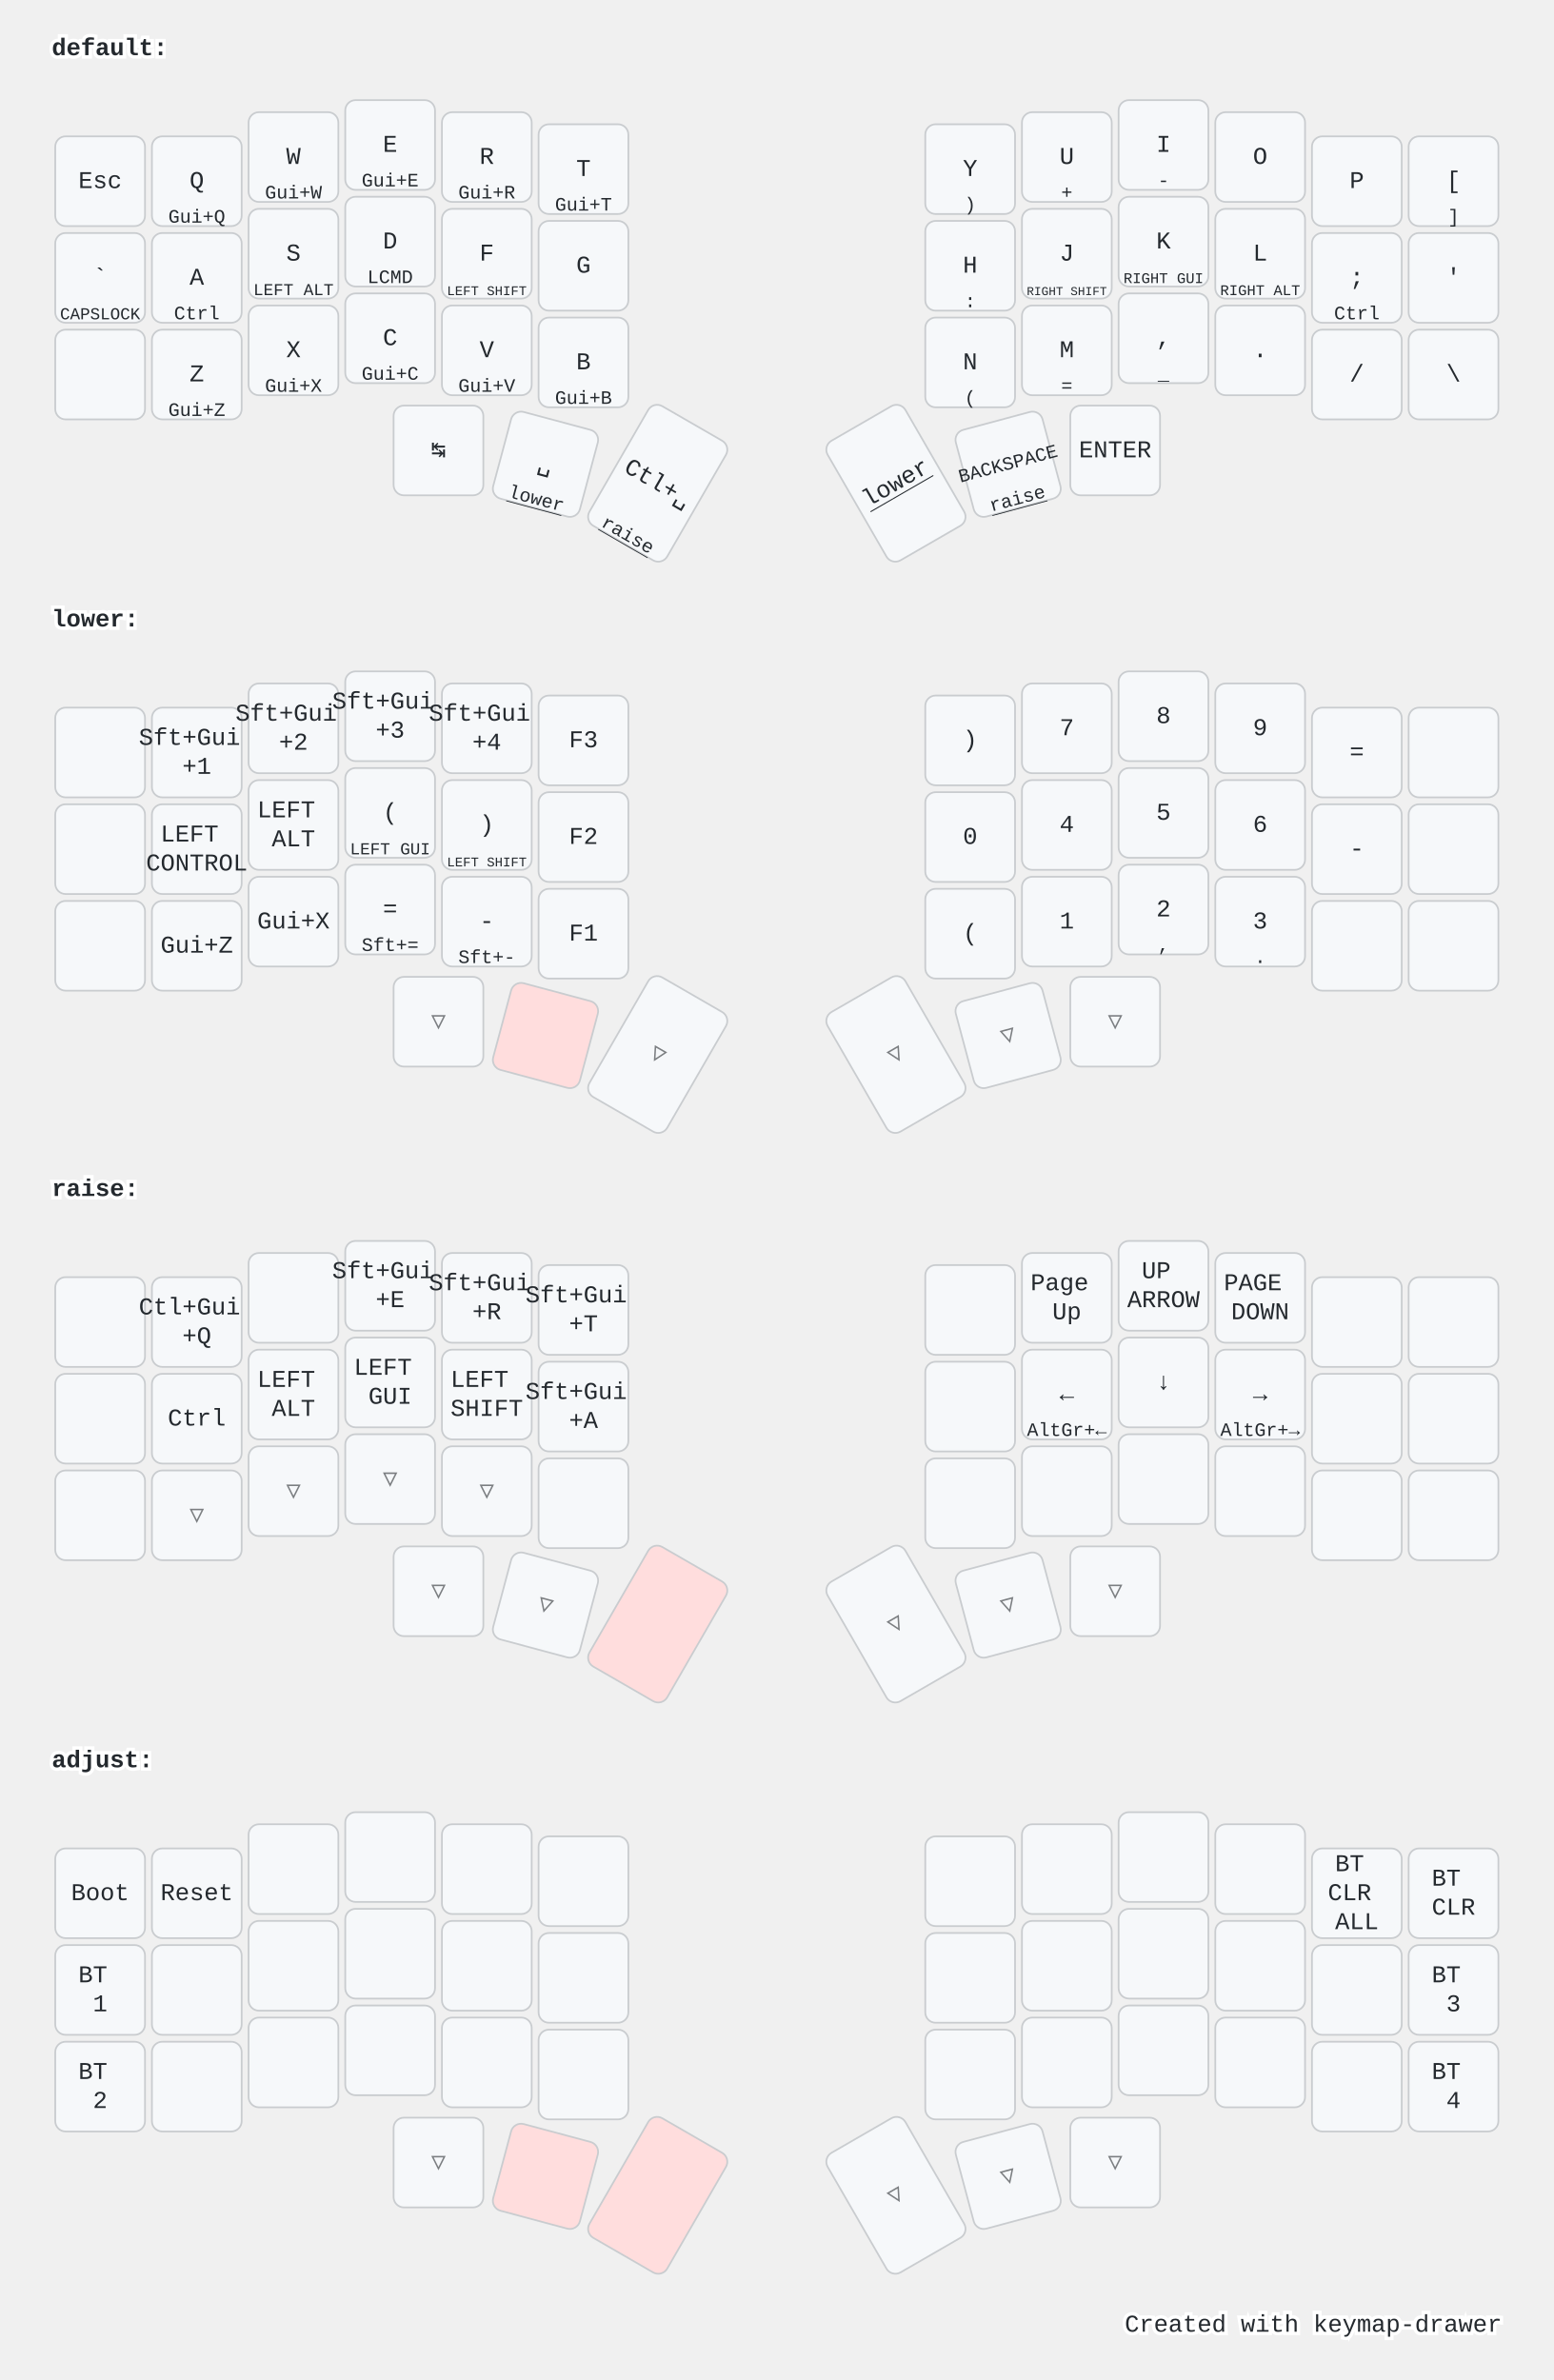
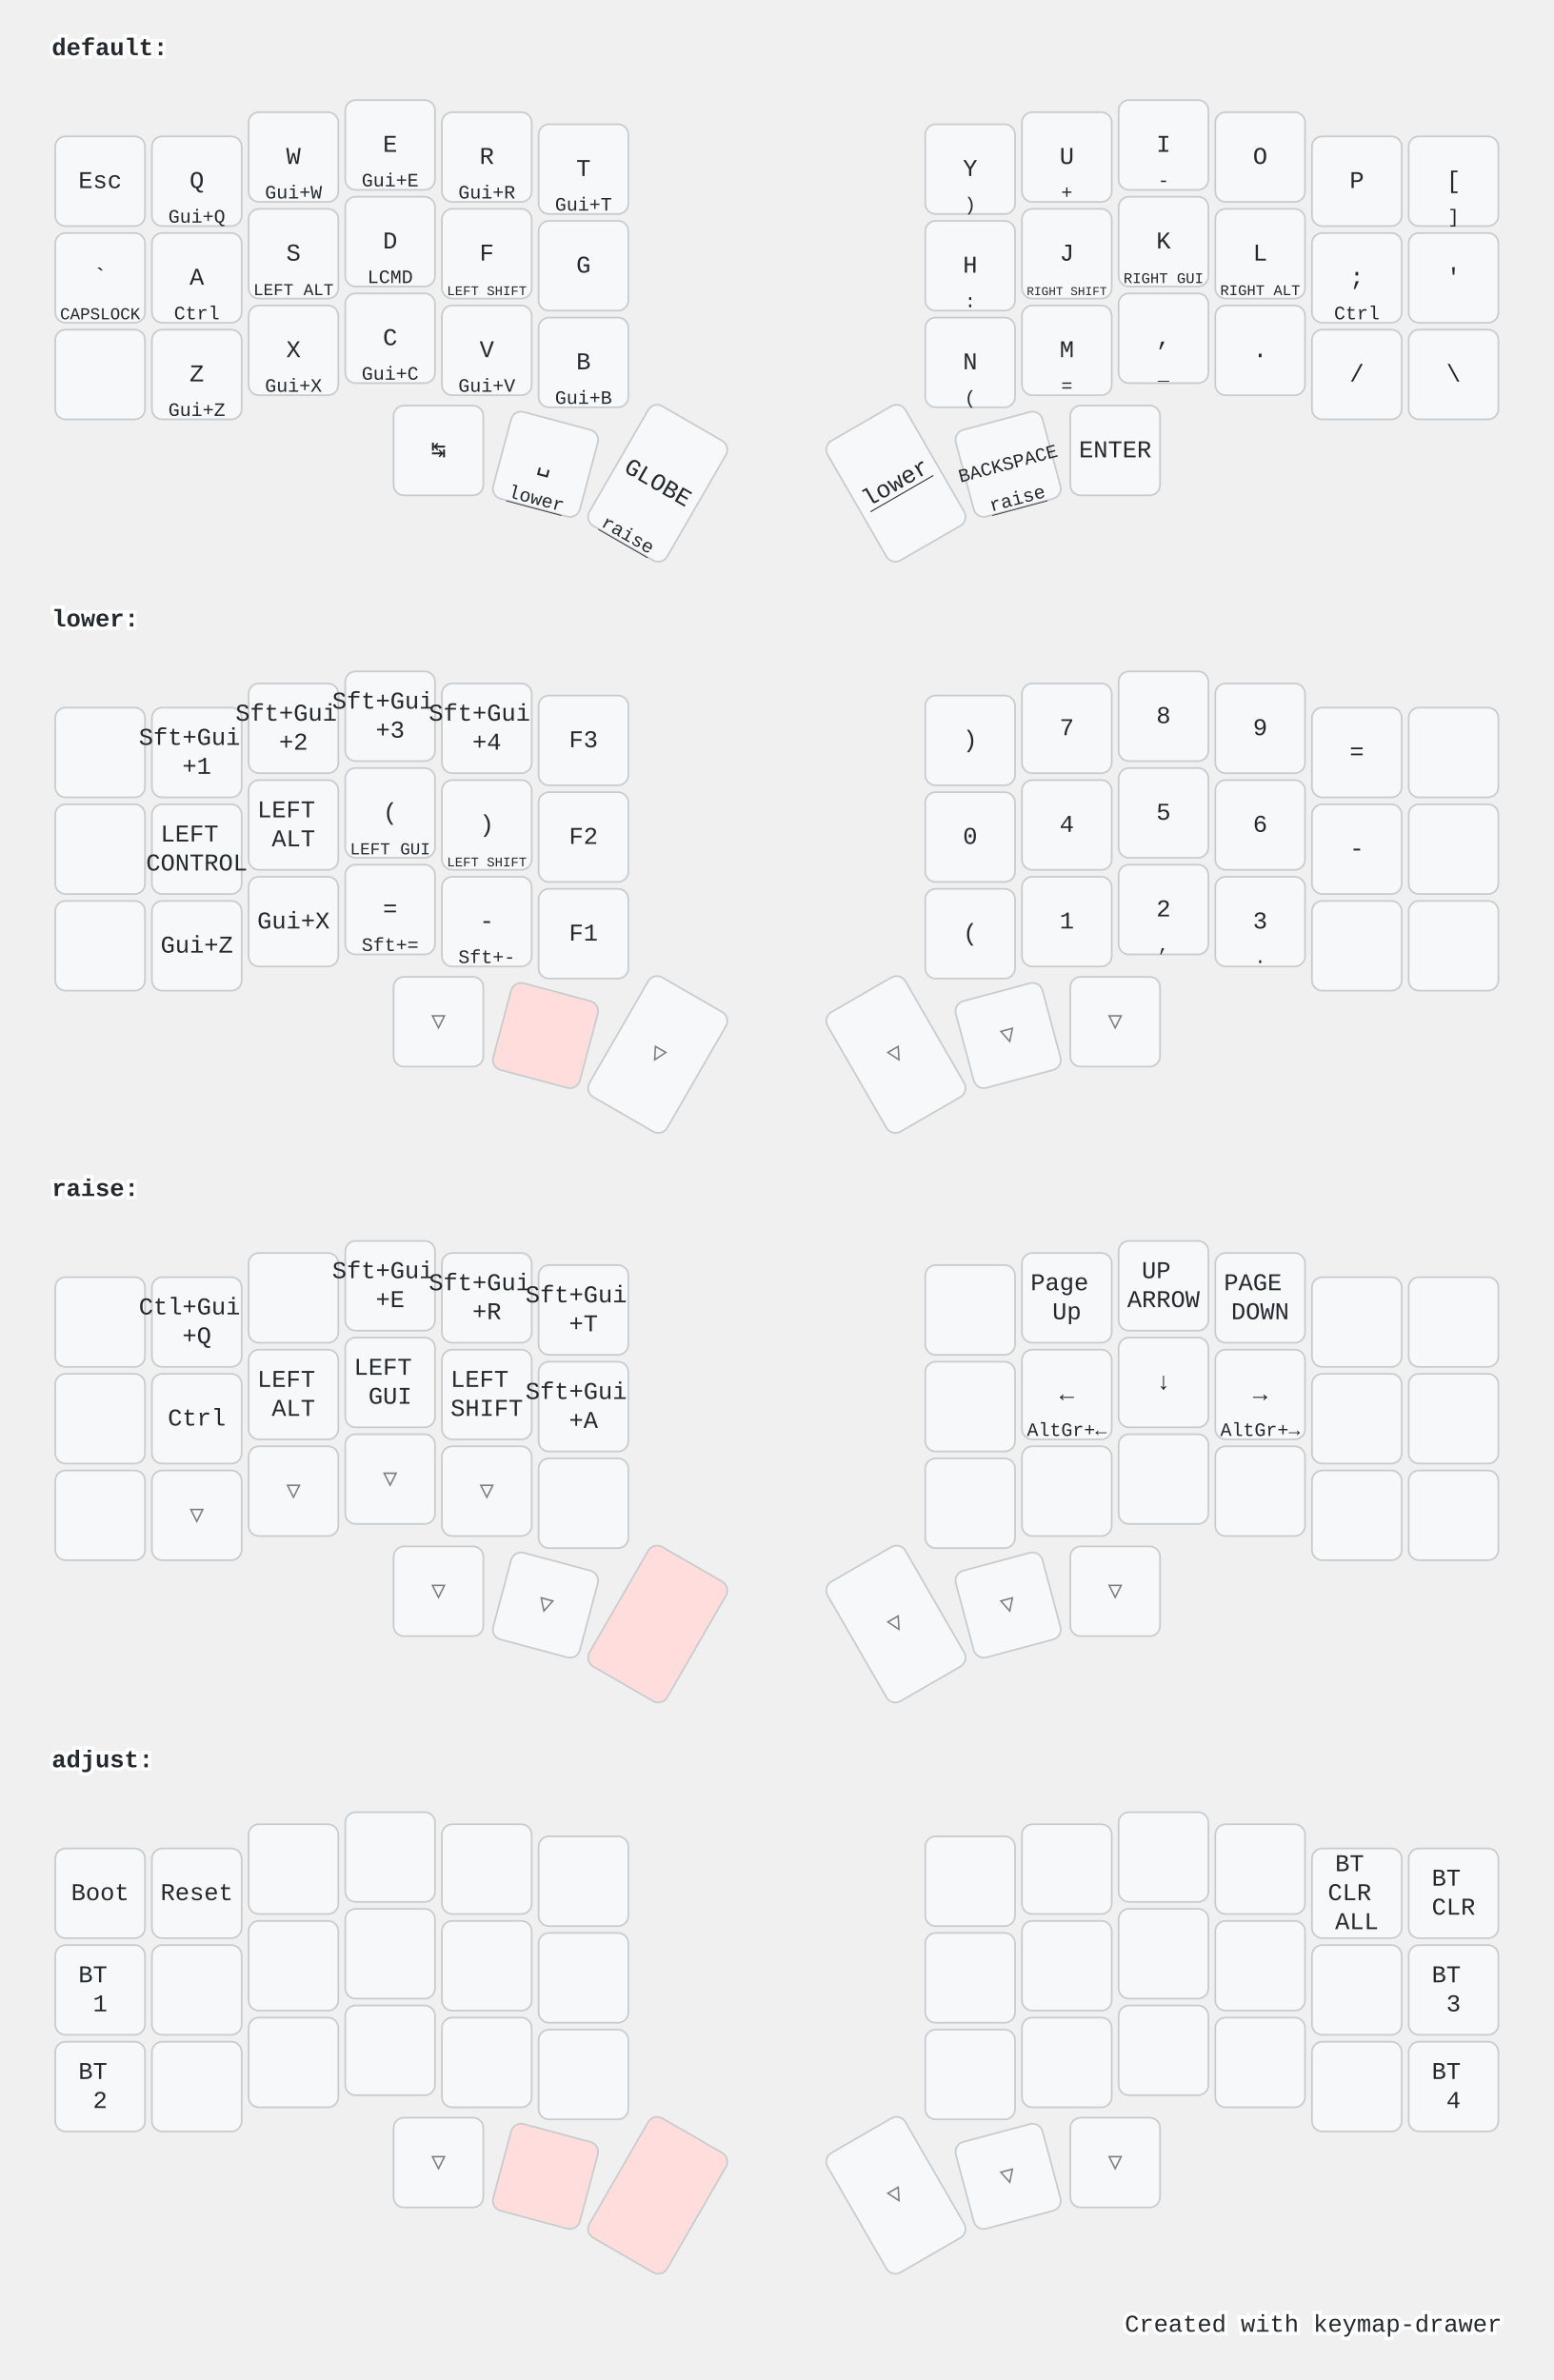
<svg xmlns="http://www.w3.org/2000/svg" width="900" height="1379" viewBox="0 0 900 1379" class="keymap">
  <style>/* inherit to force styles through use tags */
svg path {
    fill: inherit;
}

/* font and background color specifications */
svg.keymap {
    font-family: SFMono-Regular,Consolas,Liberation Mono,Menlo,monospace;
    font-size: 14px;
    font-kerning: normal;
    text-rendering: optimizeLegibility;
    fill: #24292e;
}

/* default key styling */
rect.key {
    fill: #f6f8fa;
}

rect.key, rect.combo {
    stroke: #c9cccf;
    stroke-width: 1;
}

/* default key side styling, only used is draw_key_sides is set */
rect.side {
    filter: brightness(90%);
}

/* color accent for combo boxes */
rect.combo, rect.combo-separate {
    fill: #cdf;
}

/* color accent for held keys */
rect.held, rect.combo.held {
    fill: #fdd;
}

/* color accent for ghost (optional) keys */
rect.ghost, rect.combo.ghost {
    stroke-dasharray: 4, 4;
    stroke-width: 2;
}

text {
    text-anchor: middle;
    dominant-baseline: middle;
}

/* styling for layer labels */
text.label {
    font-weight: bold;
    text-anchor: start;
    stroke: white;
    stroke-width: 4;
    paint-order: stroke;
}

/* styling for optional footer */
text.footer {
    text-anchor: end;
    dominant-baseline: auto;
    stroke: white;
    stroke-width: 4;
    paint-order: stroke;
}

/* styling for combo tap, and key non-tap label text */
- text.combo, text.hold, text.shifted, text.left, text.right {
+ text.combo, text.hold, text.shifted, text.left, text.right, text.tl, text.tr, text.bl, text.br {
    font-size: 11px;
}

- text.hold {
+ text.hold, text.bl, text.br {
    text-anchor: middle;
    dominant-baseline: auto;
}

- text.shifted {
+ text.shifted, text.tl, text.tr {
    text-anchor: middle;
    dominant-baseline: hanging;
}

- text.left {
+ text.left, text.tl, text.bl {
    text-anchor: start;
}

- text.right {
+ text.right, text.tr, text.br {
    text-anchor: end;
}

text.layer-activator {
    text-decoration: underline;
}

/* styling for hold/shifted label text in combo box */
text.combo.hold, text.combo.shifted, text.combo.left, text.combo.right {
    font-size: 8px;
}

/* lighter symbol for transparent keys */
text.trans {
    fill: #7b7e81;
}

/* styling for combo dendrons */
path.combo {
    stroke-width: 1;
    stroke: gray;
    fill: none;
}

/* Start Tabler Icons Cleanup */
/* cannot use height/width with glyphs */
.icon-tabler &gt; path {
    fill: inherit;
    stroke: inherit;
    stroke-width: 2;
}
/* hide tabler's default box */
.icon-tabler &gt; path[stroke="none"][fill="none"] {
    visibility: hidden;
}
/* End Tabler Icons Cleanup */

@media (prefers-color-scheme: dark) {
svg.keymap { fill: #d1d6db; }
rect.key { fill: #3f4750; }
rect.key, rect.combo { stroke: #60666c; }
rect.combo, rect.combo-separate { fill: #1f3d7a; }
rect.held, rect.combo.held { fill: #854747; }
text.label, text.footer { stroke: black; }
text.trans { fill: #7e8184; }
path.combo { stroke: #7f7f7f; }

}</style>
  <g transform="translate(30, 0)" class="layer-default">
    <text x="0" y="28" class="label" id="default">default:</text>
    <g transform="translate(0, 56)">
      <g transform="translate(28, 49)" class="key keypos-0">
        <rect rx="6" ry="6" x="-26" y="-26" width="52" height="52" class="key" />
        <text x="0" y="0" class="key tap">Esc</text>
      </g>
      <g transform="translate(84, 49)" class="key keypos-1">
        <rect rx="6" ry="6" x="-26" y="-26" width="52" height="52" class="key" />
        <text x="0" y="0" class="key tap">Q</text>
        <text x="0" y="24" class="key hold">Gui+Q</text>
      </g>
      <g transform="translate(140, 35)" class="key keypos-2">
        <rect rx="6" ry="6" x="-26" y="-26" width="52" height="52" class="key" />
        <text x="0" y="0" class="key tap">W</text>
        <text x="0" y="24" class="key hold">Gui+W</text>
      </g>
      <g transform="translate(196, 28)" class="key keypos-3">
        <rect rx="6" ry="6" x="-26" y="-26" width="52" height="52" class="key" />
        <text x="0" y="0" class="key tap">E</text>
        <text x="0" y="24" class="key hold">Gui+E</text>
      </g>
      <g transform="translate(252, 35)" class="key keypos-4">
        <rect rx="6" ry="6" x="-26" y="-26" width="52" height="52" class="key" />
        <text x="0" y="0" class="key tap">R</text>
        <text x="0" y="24" class="key hold">Gui+R</text>
      </g>
      <g transform="translate(308, 42)" class="key keypos-5">
        <rect rx="6" ry="6" x="-26" y="-26" width="52" height="52" class="key" />
        <text x="0" y="0" class="key tap">T</text>
        <text x="0" y="24" class="key hold">Gui+T</text>
      </g>
      <g transform="translate(532, 42)" class="key keypos-6">
        <rect rx="6" ry="6" x="-26" y="-26" width="52" height="52" class="key" />
        <text x="0" y="0" class="key tap">Y</text>
        <text x="0" y="24" class="key hold">)</text>
      </g>
      <g transform="translate(588, 35)" class="key keypos-7">
        <rect rx="6" ry="6" x="-26" y="-26" width="52" height="52" class="key" />
        <text x="0" y="0" class="key tap">U</text>
        <text x="0" y="24" class="key hold">+</text>
      </g>
      <g transform="translate(644, 28)" class="key keypos-8">
        <rect rx="6" ry="6" x="-26" y="-26" width="52" height="52" class="key" />
        <text x="0" y="0" class="key tap">I</text>
        <text x="0" y="24" class="key hold">-</text>
      </g>
      <g transform="translate(700, 35)" class="key keypos-9">
        <rect rx="6" ry="6" x="-26" y="-26" width="52" height="52" class="key" />
        <text x="0" y="0" class="key tap">O</text>
      </g>
      <g transform="translate(756, 49)" class="key keypos-10">
        <rect rx="6" ry="6" x="-26" y="-26" width="52" height="52" class="key" />
        <text x="0" y="0" class="key tap">P</text>
      </g>
      <g transform="translate(812, 49)" class="key keypos-11">
        <rect rx="6" ry="6" x="-26" y="-26" width="52" height="52" class="key" />
        <text x="0" y="0" class="key tap">[</text>
        <text x="0" y="24" class="key hold">]</text>
      </g>
      <g transform="translate(28, 105)" class="key keypos-12">
        <rect rx="6" ry="6" x="-26" y="-26" width="52" height="52" class="key" />
        <text x="0" y="0" class="key tap">`</text>
        <text x="0" y="24" class="key hold">
          <tspan style="font-size: 88%">CAPSLOCK</tspan>
        </text>
      </g>
      <g transform="translate(84, 105)" class="key keypos-13">
        <rect rx="6" ry="6" x="-26" y="-26" width="52" height="52" class="key" />
        <text x="0" y="0" class="key tap">A</text>
        <text x="0" y="24" class="key hold">Ctrl</text>
      </g>
      <g transform="translate(140, 91)" class="key keypos-14">
        <rect rx="6" ry="6" x="-26" y="-26" width="52" height="52" class="key" />
        <text x="0" y="0" class="key tap">S</text>
        <text x="0" y="24" class="key hold">
          <tspan style="font-size: 88%">LEFT ALT</tspan>
        </text>
      </g>
      <g transform="translate(196, 84)" class="key keypos-15">
        <rect rx="6" ry="6" x="-26" y="-26" width="52" height="52" class="key" />
        <text x="0" y="0" class="key tap">D</text>
        <text x="0" y="24" class="key hold">LCMD</text>
      </g>
      <g transform="translate(252, 91)" class="key keypos-16">
        <rect rx="6" ry="6" x="-26" y="-26" width="52" height="52" class="key" />
        <text x="0" y="0" class="key tap">F</text>
        <text x="0" y="24" class="key hold">
          <tspan style="font-size: 70%">LEFT SHIFT</tspan>
        </text>
      </g>
      <g transform="translate(308, 98)" class="key keypos-17">
        <rect rx="6" ry="6" x="-26" y="-26" width="52" height="52" class="key" />
        <text x="0" y="0" class="key tap">G</text>
      </g>
      <g transform="translate(532, 98)" class="key keypos-18">
        <rect rx="6" ry="6" x="-26" y="-26" width="52" height="52" class="key" />
        <text x="0" y="0" class="key tap">H</text>
        <text x="0" y="24" class="key hold">:</text>
      </g>
      <g transform="translate(588, 91)" class="key keypos-19">
        <rect rx="6" ry="6" x="-26" y="-26" width="52" height="52" class="key" />
        <text x="0" y="0" class="key tap">J</text>
        <text x="0" y="24" class="key hold">
          <tspan style="font-size: 64%">RIGHT SHIFT</tspan>
        </text>
      </g>
      <g transform="translate(644, 84)" class="key keypos-20">
        <rect rx="6" ry="6" x="-26" y="-26" width="52" height="52" class="key" />
        <text x="0" y="0" class="key tap">K</text>
        <text x="0" y="24" class="key hold">
          <tspan style="font-size: 78%">RIGHT GUI</tspan>
        </text>
      </g>
      <g transform="translate(700, 91)" class="key keypos-21">
        <rect rx="6" ry="6" x="-26" y="-26" width="52" height="52" class="key" />
        <text x="0" y="0" class="key tap">L</text>
        <text x="0" y="24" class="key hold">
          <tspan style="font-size: 78%">RIGHT ALT</tspan>
        </text>
      </g>
      <g transform="translate(756, 105)" class="key keypos-22">
        <rect rx="6" ry="6" x="-26" y="-26" width="52" height="52" class="key" />
        <text x="0" y="0" class="key tap">;</text>
        <text x="0" y="24" class="key hold">Ctrl</text>
      </g>
      <g transform="translate(812, 105)" class="key keypos-23">
        <rect rx="6" ry="6" x="-26" y="-26" width="52" height="52" class="key" />
        <text x="0" y="0" class="key tap">'</text>
      </g>
      <g transform="translate(28, 161)" class="key keypos-24">
        <rect rx="6" ry="6" x="-26" y="-26" width="52" height="52" class="key" />
      </g>
      <g transform="translate(84, 161)" class="key keypos-25">
        <rect rx="6" ry="6" x="-26" y="-26" width="52" height="52" class="key" />
        <text x="0" y="0" class="key tap">Z</text>
        <text x="0" y="24" class="key hold">Gui+Z</text>
      </g>
      <g transform="translate(140, 147)" class="key keypos-26">
        <rect rx="6" ry="6" x="-26" y="-26" width="52" height="52" class="key" />
        <text x="0" y="0" class="key tap">X</text>
        <text x="0" y="24" class="key hold">Gui+X</text>
      </g>
      <g transform="translate(196, 140)" class="key keypos-27">
        <rect rx="6" ry="6" x="-26" y="-26" width="52" height="52" class="key" />
        <text x="0" y="0" class="key tap">C</text>
        <text x="0" y="24" class="key hold">Gui+C</text>
      </g>
      <g transform="translate(252, 147)" class="key keypos-28">
        <rect rx="6" ry="6" x="-26" y="-26" width="52" height="52" class="key" />
        <text x="0" y="0" class="key tap">V</text>
        <text x="0" y="24" class="key hold">Gui+V</text>
      </g>
      <g transform="translate(308, 154)" class="key keypos-29">
        <rect rx="6" ry="6" x="-26" y="-26" width="52" height="52" class="key" />
        <text x="0" y="0" class="key tap">B</text>
        <text x="0" y="24" class="key hold">Gui+B</text>
      </g>
      <g transform="translate(532, 154)" class="key keypos-30">
        <rect rx="6" ry="6" x="-26" y="-26" width="52" height="52" class="key" />
        <text x="0" y="0" class="key tap">N</text>
        <text x="0" y="24" class="key hold">(</text>
      </g>
      <g transform="translate(588, 147)" class="key keypos-31">
        <rect rx="6" ry="6" x="-26" y="-26" width="52" height="52" class="key" />
        <text x="0" y="0" class="key tap">M</text>
        <text x="0" y="24" class="key hold">=</text>
      </g>
      <g transform="translate(644, 140)" class="key keypos-32">
        <rect rx="6" ry="6" x="-26" y="-26" width="52" height="52" class="key" />
        <text x="0" y="0" class="key tap">,</text>
        <text x="0" y="24" class="key hold">_</text>
      </g>
      <g transform="translate(700, 147)" class="key keypos-33">
        <rect rx="6" ry="6" x="-26" y="-26" width="52" height="52" class="key" />
        <text x="0" y="0" class="key tap">.</text>
      </g>
      <g transform="translate(756, 161)" class="key keypos-34">
        <rect rx="6" ry="6" x="-26" y="-26" width="52" height="52" class="key" />
        <text x="0" y="0" class="key tap">/</text>
      </g>
      <g transform="translate(812, 161)" class="key keypos-35">
        <rect rx="6" ry="6" x="-26" y="-26" width="52" height="52" class="key" />
        <text x="0" y="0" class="key tap">\</text>
      </g>
      <g transform="translate(224, 205)" class="key keypos-36">
        <rect rx="6" ry="6" x="-26" y="-26" width="52" height="52" class="key" />
        <text x="0" y="0" class="key tap">↹</text>
      </g>
      <g transform="translate(286, 213) rotate(15.0)" class="key keypos-37">
        <rect rx="6" ry="6" x="-26" y="-26" width="52" height="52" class="key" />
        <text x="0" y="0" class="key tap">␣</text>
        <a href="#lower">
          <text x="0" y="24" class="key hold layer-activator">lower</text>
        </a>
      </g>
      <g transform="translate(351, 224) rotate(30.0)" class="key keypos-38">
        <rect rx="6" ry="6" x="-26" y="-40" width="52" height="80" class="key" />
-         <text x="0" y="0" class="key tap">Ctl+␣</text>
+         <text x="0" y="0" class="key tap">GLOBE</text>
        <a href="#raise">
          <text x="0" y="38" class="key hold layer-activator">raise</text>
        </a>
      </g>
      <g transform="translate(489, 224) rotate(-30.0)" class="key keypos-39">
        <rect rx="6" ry="6" x="-26" y="-40" width="52" height="80" class="key" />
        <a href="#lower">
          <text x="0" y="0" class="key tap layer-activator">lower</text>
        </a>
      </g>
      <g transform="translate(554, 213) rotate(-15.0)" class="key keypos-40">
        <rect rx="6" ry="6" x="-26" y="-26" width="52" height="52" class="key" />
        <text x="0" y="0" class="key tap">
          <tspan style="font-size: 78%">BACKSPACE</tspan>
        </text>
        <a href="#raise">
          <text x="0" y="24" class="key hold layer-activator">raise</text>
        </a>
      </g>
      <g transform="translate(616, 205)" class="key keypos-41">
        <rect rx="6" ry="6" x="-26" y="-26" width="52" height="52" class="key" />
        <text x="0" y="0" class="key tap">ENTER</text>
      </g>
    </g>
  </g>
  <g transform="translate(30, 331)" class="layer-lower">
    <text x="0" y="28" class="label" id="lower">lower:</text>
    <g transform="translate(0, 56)">
      <g transform="translate(28, 49)" class="key keypos-0">
        <rect rx="6" ry="6" x="-26" y="-26" width="52" height="52" class="key" />
      </g>
      <g transform="translate(84, 49)" class="key keypos-1">
        <rect rx="6" ry="6" x="-26" y="-26" width="52" height="52" class="key" />
        <text x="0" y="0" class="key tap">
          <tspan x="0" dy="-0.6em">Sft+Gui</tspan>
          <tspan x="0" dy="1.2em">+1</tspan>
        </text>
      </g>
      <g transform="translate(140, 35)" class="key keypos-2">
        <rect rx="6" ry="6" x="-26" y="-26" width="52" height="52" class="key" />
        <text x="0" y="0" class="key tap">
          <tspan x="0" dy="-0.6em">Sft+Gui</tspan>
          <tspan x="0" dy="1.2em">+2</tspan>
        </text>
      </g>
      <g transform="translate(196, 28)" class="key keypos-3">
        <rect rx="6" ry="6" x="-26" y="-26" width="52" height="52" class="key" />
        <text x="0" y="0" class="key tap">
          <tspan x="0" dy="-0.6em">Sft+Gui</tspan>
          <tspan x="0" dy="1.2em">+3</tspan>
        </text>
      </g>
      <g transform="translate(252, 35)" class="key keypos-4">
        <rect rx="6" ry="6" x="-26" y="-26" width="52" height="52" class="key" />
        <text x="0" y="0" class="key tap">
          <tspan x="0" dy="-0.6em">Sft+Gui</tspan>
          <tspan x="0" dy="1.2em">+4</tspan>
        </text>
      </g>
      <g transform="translate(308, 42)" class="key keypos-5">
        <rect rx="6" ry="6" x="-26" y="-26" width="52" height="52" class="key" />
        <text x="0" y="0" class="key tap">F3</text>
      </g>
      <g transform="translate(532, 42)" class="key keypos-6">
        <rect rx="6" ry="6" x="-26" y="-26" width="52" height="52" class="key" />
        <text x="0" y="0" class="key tap">)</text>
      </g>
      <g transform="translate(588, 35)" class="key keypos-7">
        <rect rx="6" ry="6" x="-26" y="-26" width="52" height="52" class="key" />
        <text x="0" y="0" class="key tap">7</text>
      </g>
      <g transform="translate(644, 28)" class="key keypos-8">
        <rect rx="6" ry="6" x="-26" y="-26" width="52" height="52" class="key" />
        <text x="0" y="0" class="key tap">8</text>
      </g>
      <g transform="translate(700, 35)" class="key keypos-9">
        <rect rx="6" ry="6" x="-26" y="-26" width="52" height="52" class="key" />
        <text x="0" y="0" class="key tap">9</text>
      </g>
      <g transform="translate(756, 49)" class="key keypos-10">
        <rect rx="6" ry="6" x="-26" y="-26" width="52" height="52" class="key" />
        <text x="0" y="0" class="key tap">=</text>
      </g>
      <g transform="translate(812, 49)" class="key keypos-11">
        <rect rx="6" ry="6" x="-26" y="-26" width="52" height="52" class="key" />
      </g>
      <g transform="translate(28, 105)" class="key keypos-12">
        <rect rx="6" ry="6" x="-26" y="-26" width="52" height="52" class="key" />
      </g>
      <g transform="translate(84, 105)" class="key keypos-13">
        <rect rx="6" ry="6" x="-26" y="-26" width="52" height="52" class="key" />
        <text x="0" y="0" class="key tap">
          <tspan x="0" dy="-0.6em">LEFT</tspan>
          <tspan x="0" dy="1.2em">CONTROL</tspan>
        </text>
      </g>
      <g transform="translate(140, 91)" class="key keypos-14">
        <rect rx="6" ry="6" x="-26" y="-26" width="52" height="52" class="key" />
        <text x="0" y="0" class="key tap">
          <tspan x="0" dy="-0.6em">LEFT</tspan>
          <tspan x="0" dy="1.2em">ALT</tspan>
        </text>
      </g>
      <g transform="translate(196, 84)" class="key keypos-15">
        <rect rx="6" ry="6" x="-26" y="-26" width="52" height="52" class="key" />
        <text x="0" y="0" class="key tap">(</text>
        <text x="0" y="24" class="key hold">
          <tspan style="font-size: 88%">LEFT GUI</tspan>
        </text>
      </g>
      <g transform="translate(252, 91)" class="key keypos-16">
        <rect rx="6" ry="6" x="-26" y="-26" width="52" height="52" class="key" />
        <text x="0" y="0" class="key tap">)</text>
        <text x="0" y="24" class="key hold">
          <tspan style="font-size: 70%">LEFT SHIFT</tspan>
        </text>
      </g>
      <g transform="translate(308, 98)" class="key keypos-17">
        <rect rx="6" ry="6" x="-26" y="-26" width="52" height="52" class="key" />
        <text x="0" y="0" class="key tap">F2</text>
      </g>
      <g transform="translate(532, 98)" class="key keypos-18">
        <rect rx="6" ry="6" x="-26" y="-26" width="52" height="52" class="key" />
        <text x="0" y="0" class="key tap">0</text>
      </g>
      <g transform="translate(588, 91)" class="key keypos-19">
        <rect rx="6" ry="6" x="-26" y="-26" width="52" height="52" class="key" />
        <text x="0" y="0" class="key tap">4</text>
      </g>
      <g transform="translate(644, 84)" class="key keypos-20">
        <rect rx="6" ry="6" x="-26" y="-26" width="52" height="52" class="key" />
        <text x="0" y="0" class="key tap">5</text>
      </g>
      <g transform="translate(700, 91)" class="key keypos-21">
        <rect rx="6" ry="6" x="-26" y="-26" width="52" height="52" class="key" />
        <text x="0" y="0" class="key tap">6</text>
      </g>
      <g transform="translate(756, 105)" class="key keypos-22">
        <rect rx="6" ry="6" x="-26" y="-26" width="52" height="52" class="key" />
        <text x="0" y="0" class="key tap">-</text>
      </g>
      <g transform="translate(812, 105)" class="key keypos-23">
        <rect rx="6" ry="6" x="-26" y="-26" width="52" height="52" class="key" />
      </g>
      <g transform="translate(28, 161)" class="key keypos-24">
        <rect rx="6" ry="6" x="-26" y="-26" width="52" height="52" class="key" />
      </g>
      <g transform="translate(84, 161)" class="key keypos-25">
        <rect rx="6" ry="6" x="-26" y="-26" width="52" height="52" class="key" />
        <text x="0" y="0" class="key tap">Gui+Z</text>
      </g>
      <g transform="translate(140, 147)" class="key keypos-26">
        <rect rx="6" ry="6" x="-26" y="-26" width="52" height="52" class="key" />
        <text x="0" y="0" class="key tap">Gui+X</text>
      </g>
      <g transform="translate(196, 140)" class="key keypos-27">
        <rect rx="6" ry="6" x="-26" y="-26" width="52" height="52" class="key" />
        <text x="0" y="0" class="key tap">=</text>
        <text x="0" y="24" class="key hold">Sft+=</text>
      </g>
      <g transform="translate(252, 147)" class="key keypos-28">
        <rect rx="6" ry="6" x="-26" y="-26" width="52" height="52" class="key" />
        <text x="0" y="0" class="key tap">-</text>
        <text x="0" y="24" class="key hold">Sft+-</text>
      </g>
      <g transform="translate(308, 154)" class="key keypos-29">
        <rect rx="6" ry="6" x="-26" y="-26" width="52" height="52" class="key" />
        <text x="0" y="0" class="key tap">F1</text>
      </g>
      <g transform="translate(532, 154)" class="key keypos-30">
        <rect rx="6" ry="6" x="-26" y="-26" width="52" height="52" class="key" />
        <text x="0" y="0" class="key tap">(</text>
      </g>
      <g transform="translate(588, 147)" class="key keypos-31">
        <rect rx="6" ry="6" x="-26" y="-26" width="52" height="52" class="key" />
        <text x="0" y="0" class="key tap">1</text>
      </g>
      <g transform="translate(644, 140)" class="key keypos-32">
        <rect rx="6" ry="6" x="-26" y="-26" width="52" height="52" class="key" />
        <text x="0" y="0" class="key tap">2</text>
        <text x="0" y="24" class="key hold">,</text>
      </g>
      <g transform="translate(700, 147)" class="key keypos-33">
        <rect rx="6" ry="6" x="-26" y="-26" width="52" height="52" class="key" />
        <text x="0" y="0" class="key tap">3</text>
        <text x="0" y="24" class="key hold">.</text>
      </g>
      <g transform="translate(756, 161)" class="key keypos-34">
        <rect rx="6" ry="6" x="-26" y="-26" width="52" height="52" class="key" />
      </g>
      <g transform="translate(812, 161)" class="key keypos-35">
        <rect rx="6" ry="6" x="-26" y="-26" width="52" height="52" class="key" />
      </g>
      <g transform="translate(224, 205)" class="key trans keypos-36">
        <rect rx="6" ry="6" x="-26" y="-26" width="52" height="52" class="key trans" />
        <text x="0" y="0" class="key trans tap">▽</text>
      </g>
      <g transform="translate(286, 213) rotate(15.0)" class="key held keypos-37">
        <rect rx="6" ry="6" x="-26" y="-26" width="52" height="52" class="key held" />
      </g>
      <g transform="translate(351, 224) rotate(30.0)" class="key trans keypos-38">
        <rect rx="6" ry="6" x="-26" y="-40" width="52" height="80" class="key trans" />
        <text x="0" y="0" class="key trans tap">▽</text>
      </g>
      <g transform="translate(489, 224) rotate(-30.0)" class="key trans keypos-39">
        <rect rx="6" ry="6" x="-26" y="-40" width="52" height="80" class="key trans" />
        <text x="0" y="0" class="key trans tap">▽</text>
      </g>
      <g transform="translate(554, 213) rotate(-15.0)" class="key trans keypos-40">
        <rect rx="6" ry="6" x="-26" y="-26" width="52" height="52" class="key trans" />
        <text x="0" y="0" class="key trans tap">▽</text>
      </g>
      <g transform="translate(616, 205)" class="key trans keypos-41">
        <rect rx="6" ry="6" x="-26" y="-26" width="52" height="52" class="key trans" />
        <text x="0" y="0" class="key trans tap">▽</text>
      </g>
    </g>
  </g>
  <g transform="translate(30, 661)" class="layer-raise">
    <text x="0" y="28" class="label" id="raise">raise:</text>
    <g transform="translate(0, 56)">
      <g transform="translate(28, 49)" class="key keypos-0">
        <rect rx="6" ry="6" x="-26" y="-26" width="52" height="52" class="key" />
      </g>
      <g transform="translate(84, 49)" class="key keypos-1">
        <rect rx="6" ry="6" x="-26" y="-26" width="52" height="52" class="key" />
        <text x="0" y="0" class="key tap">
          <tspan x="0" dy="-0.6em">Ctl+Gui</tspan>
          <tspan x="0" dy="1.2em">+Q</tspan>
        </text>
      </g>
      <g transform="translate(140, 35)" class="key keypos-2">
        <rect rx="6" ry="6" x="-26" y="-26" width="52" height="52" class="key" />
      </g>
      <g transform="translate(196, 28)" class="key keypos-3">
        <rect rx="6" ry="6" x="-26" y="-26" width="52" height="52" class="key" />
        <text x="0" y="0" class="key tap">
          <tspan x="0" dy="-0.6em">Sft+Gui</tspan>
          <tspan x="0" dy="1.2em">+E</tspan>
        </text>
      </g>
      <g transform="translate(252, 35)" class="key keypos-4">
        <rect rx="6" ry="6" x="-26" y="-26" width="52" height="52" class="key" />
        <text x="0" y="0" class="key tap">
          <tspan x="0" dy="-0.6em">Sft+Gui</tspan>
          <tspan x="0" dy="1.2em">+R</tspan>
        </text>
      </g>
      <g transform="translate(308, 42)" class="key keypos-5">
        <rect rx="6" ry="6" x="-26" y="-26" width="52" height="52" class="key" />
        <text x="0" y="0" class="key tap">
          <tspan x="0" dy="-0.6em">Sft+Gui</tspan>
          <tspan x="0" dy="1.2em">+T</tspan>
        </text>
      </g>
      <g transform="translate(532, 42)" class="key keypos-6">
        <rect rx="6" ry="6" x="-26" y="-26" width="52" height="52" class="key" />
      </g>
      <g transform="translate(588, 35)" class="key keypos-7">
        <rect rx="6" ry="6" x="-26" y="-26" width="52" height="52" class="key" />
        <text x="0" y="0" class="key tap">
          <tspan x="0" dy="-0.6em">Page</tspan>
          <tspan x="0" dy="1.2em">Up</tspan>
        </text>
      </g>
      <g transform="translate(644, 28)" class="key keypos-8">
        <rect rx="6" ry="6" x="-26" y="-26" width="52" height="52" class="key" />
        <text x="0" y="0" class="key tap">
          <tspan x="0" dy="-0.6em">UP</tspan>
          <tspan x="0" dy="1.2em">ARROW</tspan>
        </text>
      </g>
      <g transform="translate(700, 35)" class="key keypos-9">
        <rect rx="6" ry="6" x="-26" y="-26" width="52" height="52" class="key" />
        <text x="0" y="0" class="key tap">
          <tspan x="0" dy="-0.6em">PAGE</tspan>
          <tspan x="0" dy="1.2em">DOWN</tspan>
        </text>
      </g>
      <g transform="translate(756, 49)" class="key keypos-10">
        <rect rx="6" ry="6" x="-26" y="-26" width="52" height="52" class="key" />
      </g>
      <g transform="translate(812, 49)" class="key keypos-11">
        <rect rx="6" ry="6" x="-26" y="-26" width="52" height="52" class="key" />
      </g>
      <g transform="translate(28, 105)" class="key keypos-12">
        <rect rx="6" ry="6" x="-26" y="-26" width="52" height="52" class="key" />
      </g>
      <g transform="translate(84, 105)" class="key keypos-13">
        <rect rx="6" ry="6" x="-26" y="-26" width="52" height="52" class="key" />
        <text x="0" y="0" class="key tap">Ctrl</text>
      </g>
      <g transform="translate(140, 91)" class="key keypos-14">
        <rect rx="6" ry="6" x="-26" y="-26" width="52" height="52" class="key" />
        <text x="0" y="0" class="key tap">
          <tspan x="0" dy="-0.6em">LEFT</tspan>
          <tspan x="0" dy="1.2em">ALT</tspan>
        </text>
      </g>
      <g transform="translate(196, 84)" class="key keypos-15">
        <rect rx="6" ry="6" x="-26" y="-26" width="52" height="52" class="key" />
        <text x="0" y="0" class="key tap">
          <tspan x="0" dy="-0.6em">LEFT</tspan>
          <tspan x="0" dy="1.2em">GUI</tspan>
        </text>
      </g>
      <g transform="translate(252, 91)" class="key keypos-16">
        <rect rx="6" ry="6" x="-26" y="-26" width="52" height="52" class="key" />
        <text x="0" y="0" class="key tap">
          <tspan x="0" dy="-0.6em">LEFT</tspan>
          <tspan x="0" dy="1.2em">SHIFT</tspan>
        </text>
      </g>
      <g transform="translate(308, 98)" class="key keypos-17">
        <rect rx="6" ry="6" x="-26" y="-26" width="52" height="52" class="key" />
        <text x="0" y="0" class="key tap">
          <tspan x="0" dy="-0.6em">Sft+Gui</tspan>
          <tspan x="0" dy="1.2em">+A</tspan>
        </text>
      </g>
      <g transform="translate(532, 98)" class="key keypos-18">
        <rect rx="6" ry="6" x="-26" y="-26" width="52" height="52" class="key" />
      </g>
      <g transform="translate(588, 91)" class="key keypos-19">
        <rect rx="6" ry="6" x="-26" y="-26" width="52" height="52" class="key" />
        <text x="0" y="0" class="key tap">←</text>
        <text x="0" y="24" class="key hold">AltGr+←</text>
      </g>
      <g transform="translate(644, 84)" class="key keypos-20">
        <rect rx="6" ry="6" x="-26" y="-26" width="52" height="52" class="key" />
        <text x="0" y="0" class="key tap">↓</text>
      </g>
      <g transform="translate(700, 91)" class="key keypos-21">
        <rect rx="6" ry="6" x="-26" y="-26" width="52" height="52" class="key" />
        <text x="0" y="0" class="key tap">→</text>
        <text x="0" y="24" class="key hold">AltGr+→</text>
      </g>
      <g transform="translate(756, 105)" class="key keypos-22">
        <rect rx="6" ry="6" x="-26" y="-26" width="52" height="52" class="key" />
      </g>
      <g transform="translate(812, 105)" class="key keypos-23">
        <rect rx="6" ry="6" x="-26" y="-26" width="52" height="52" class="key" />
      </g>
      <g transform="translate(28, 161)" class="key keypos-24">
        <rect rx="6" ry="6" x="-26" y="-26" width="52" height="52" class="key" />
      </g>
      <g transform="translate(84, 161)" class="key trans keypos-25">
        <rect rx="6" ry="6" x="-26" y="-26" width="52" height="52" class="key trans" />
        <text x="0" y="0" class="key trans tap">▽</text>
      </g>
      <g transform="translate(140, 147)" class="key trans keypos-26">
        <rect rx="6" ry="6" x="-26" y="-26" width="52" height="52" class="key trans" />
        <text x="0" y="0" class="key trans tap">▽</text>
      </g>
      <g transform="translate(196, 140)" class="key trans keypos-27">
        <rect rx="6" ry="6" x="-26" y="-26" width="52" height="52" class="key trans" />
        <text x="0" y="0" class="key trans tap">▽</text>
      </g>
      <g transform="translate(252, 147)" class="key trans keypos-28">
        <rect rx="6" ry="6" x="-26" y="-26" width="52" height="52" class="key trans" />
        <text x="0" y="0" class="key trans tap">▽</text>
      </g>
      <g transform="translate(308, 154)" class="key keypos-29">
        <rect rx="6" ry="6" x="-26" y="-26" width="52" height="52" class="key" />
      </g>
      <g transform="translate(532, 154)" class="key keypos-30">
        <rect rx="6" ry="6" x="-26" y="-26" width="52" height="52" class="key" />
      </g>
      <g transform="translate(588, 147)" class="key keypos-31">
        <rect rx="6" ry="6" x="-26" y="-26" width="52" height="52" class="key" />
      </g>
      <g transform="translate(644, 140)" class="key keypos-32">
        <rect rx="6" ry="6" x="-26" y="-26" width="52" height="52" class="key" />
      </g>
      <g transform="translate(700, 147)" class="key keypos-33">
        <rect rx="6" ry="6" x="-26" y="-26" width="52" height="52" class="key" />
      </g>
      <g transform="translate(756, 161)" class="key keypos-34">
        <rect rx="6" ry="6" x="-26" y="-26" width="52" height="52" class="key" />
      </g>
      <g transform="translate(812, 161)" class="key keypos-35">
        <rect rx="6" ry="6" x="-26" y="-26" width="52" height="52" class="key" />
      </g>
      <g transform="translate(224, 205)" class="key trans keypos-36">
        <rect rx="6" ry="6" x="-26" y="-26" width="52" height="52" class="key trans" />
        <text x="0" y="0" class="key trans tap">▽</text>
      </g>
      <g transform="translate(286, 213) rotate(15.0)" class="key trans keypos-37">
        <rect rx="6" ry="6" x="-26" y="-26" width="52" height="52" class="key trans" />
        <text x="0" y="0" class="key trans tap">▽</text>
      </g>
      <g transform="translate(351, 224) rotate(30.0)" class="key held keypos-38">
        <rect rx="6" ry="6" x="-26" y="-40" width="52" height="80" class="key held" />
      </g>
      <g transform="translate(489, 224) rotate(-30.0)" class="key trans keypos-39">
        <rect rx="6" ry="6" x="-26" y="-40" width="52" height="80" class="key trans" />
        <text x="0" y="0" class="key trans tap">▽</text>
      </g>
      <g transform="translate(554, 213) rotate(-15.0)" class="key trans keypos-40">
        <rect rx="6" ry="6" x="-26" y="-26" width="52" height="52" class="key trans" />
        <text x="0" y="0" class="key trans tap">▽</text>
      </g>
      <g transform="translate(616, 205)" class="key trans keypos-41">
        <rect rx="6" ry="6" x="-26" y="-26" width="52" height="52" class="key trans" />
        <text x="0" y="0" class="key trans tap">▽</text>
      </g>
    </g>
  </g>
  <g transform="translate(30, 992)" class="layer-adjust">
    <text x="0" y="28" class="label" id="adjust">adjust:</text>
    <g transform="translate(0, 56)">
      <g transform="translate(28, 49)" class="key keypos-0">
        <rect rx="6" ry="6" x="-26" y="-26" width="52" height="52" class="key" />
        <text x="0" y="0" class="key tap">Boot</text>
      </g>
      <g transform="translate(84, 49)" class="key keypos-1">
        <rect rx="6" ry="6" x="-26" y="-26" width="52" height="52" class="key" />
        <text x="0" y="0" class="key tap">Reset</text>
      </g>
      <g transform="translate(140, 35)" class="key keypos-2">
        <rect rx="6" ry="6" x="-26" y="-26" width="52" height="52" class="key" />
      </g>
      <g transform="translate(196, 28)" class="key keypos-3">
        <rect rx="6" ry="6" x="-26" y="-26" width="52" height="52" class="key" />
      </g>
      <g transform="translate(252, 35)" class="key keypos-4">
        <rect rx="6" ry="6" x="-26" y="-26" width="52" height="52" class="key" />
      </g>
      <g transform="translate(308, 42)" class="key keypos-5">
        <rect rx="6" ry="6" x="-26" y="-26" width="52" height="52" class="key" />
      </g>
      <g transform="translate(532, 42)" class="key keypos-6">
        <rect rx="6" ry="6" x="-26" y="-26" width="52" height="52" class="key" />
      </g>
      <g transform="translate(588, 35)" class="key keypos-7">
        <rect rx="6" ry="6" x="-26" y="-26" width="52" height="52" class="key" />
      </g>
      <g transform="translate(644, 28)" class="key keypos-8">
        <rect rx="6" ry="6" x="-26" y="-26" width="52" height="52" class="key" />
      </g>
      <g transform="translate(700, 35)" class="key keypos-9">
        <rect rx="6" ry="6" x="-26" y="-26" width="52" height="52" class="key" />
      </g>
      <g transform="translate(756, 49)" class="key keypos-10">
        <rect rx="6" ry="6" x="-26" y="-26" width="52" height="52" class="key" />
        <text x="0" y="0" class="key tap">
          <tspan x="0" dy="-1.2em">BT</tspan>
          <tspan x="0" dy="1.2em">CLR</tspan>
          <tspan x="0" dy="1.2em">ALL</tspan>
        </text>
      </g>
      <g transform="translate(812, 49)" class="key keypos-11">
        <rect rx="6" ry="6" x="-26" y="-26" width="52" height="52" class="key" />
        <text x="0" y="0" class="key tap">
          <tspan x="0" dy="-0.6em">BT</tspan>
          <tspan x="0" dy="1.2em">CLR</tspan>
        </text>
      </g>
      <g transform="translate(28, 105)" class="key keypos-12">
        <rect rx="6" ry="6" x="-26" y="-26" width="52" height="52" class="key" />
        <text x="0" y="0" class="key tap">
          <tspan x="0" dy="-0.6em">BT</tspan>
          <tspan x="0" dy="1.2em">1</tspan>
        </text>
      </g>
      <g transform="translate(84, 105)" class="key keypos-13">
        <rect rx="6" ry="6" x="-26" y="-26" width="52" height="52" class="key" />
      </g>
      <g transform="translate(140, 91)" class="key keypos-14">
        <rect rx="6" ry="6" x="-26" y="-26" width="52" height="52" class="key" />
      </g>
      <g transform="translate(196, 84)" class="key keypos-15">
        <rect rx="6" ry="6" x="-26" y="-26" width="52" height="52" class="key" />
      </g>
      <g transform="translate(252, 91)" class="key keypos-16">
        <rect rx="6" ry="6" x="-26" y="-26" width="52" height="52" class="key" />
      </g>
      <g transform="translate(308, 98)" class="key keypos-17">
        <rect rx="6" ry="6" x="-26" y="-26" width="52" height="52" class="key" />
      </g>
      <g transform="translate(532, 98)" class="key keypos-18">
        <rect rx="6" ry="6" x="-26" y="-26" width="52" height="52" class="key" />
      </g>
      <g transform="translate(588, 91)" class="key keypos-19">
        <rect rx="6" ry="6" x="-26" y="-26" width="52" height="52" class="key" />
      </g>
      <g transform="translate(644, 84)" class="key keypos-20">
        <rect rx="6" ry="6" x="-26" y="-26" width="52" height="52" class="key" />
      </g>
      <g transform="translate(700, 91)" class="key keypos-21">
        <rect rx="6" ry="6" x="-26" y="-26" width="52" height="52" class="key" />
      </g>
      <g transform="translate(756, 105)" class="key keypos-22">
        <rect rx="6" ry="6" x="-26" y="-26" width="52" height="52" class="key" />
      </g>
      <g transform="translate(812, 105)" class="key keypos-23">
        <rect rx="6" ry="6" x="-26" y="-26" width="52" height="52" class="key" />
        <text x="0" y="0" class="key tap">
          <tspan x="0" dy="-0.6em">BT</tspan>
          <tspan x="0" dy="1.2em">3</tspan>
        </text>
      </g>
      <g transform="translate(28, 161)" class="key keypos-24">
        <rect rx="6" ry="6" x="-26" y="-26" width="52" height="52" class="key" />
        <text x="0" y="0" class="key tap">
          <tspan x="0" dy="-0.6em">BT</tspan>
          <tspan x="0" dy="1.2em">2</tspan>
        </text>
      </g>
      <g transform="translate(84, 161)" class="key keypos-25">
        <rect rx="6" ry="6" x="-26" y="-26" width="52" height="52" class="key" />
      </g>
      <g transform="translate(140, 147)" class="key keypos-26">
        <rect rx="6" ry="6" x="-26" y="-26" width="52" height="52" class="key" />
      </g>
      <g transform="translate(196, 140)" class="key keypos-27">
        <rect rx="6" ry="6" x="-26" y="-26" width="52" height="52" class="key" />
      </g>
      <g transform="translate(252, 147)" class="key keypos-28">
        <rect rx="6" ry="6" x="-26" y="-26" width="52" height="52" class="key" />
      </g>
      <g transform="translate(308, 154)" class="key keypos-29">
        <rect rx="6" ry="6" x="-26" y="-26" width="52" height="52" class="key" />
      </g>
      <g transform="translate(532, 154)" class="key keypos-30">
        <rect rx="6" ry="6" x="-26" y="-26" width="52" height="52" class="key" />
      </g>
      <g transform="translate(588, 147)" class="key keypos-31">
        <rect rx="6" ry="6" x="-26" y="-26" width="52" height="52" class="key" />
      </g>
      <g transform="translate(644, 140)" class="key keypos-32">
        <rect rx="6" ry="6" x="-26" y="-26" width="52" height="52" class="key" />
      </g>
      <g transform="translate(700, 147)" class="key keypos-33">
        <rect rx="6" ry="6" x="-26" y="-26" width="52" height="52" class="key" />
      </g>
      <g transform="translate(756, 161)" class="key keypos-34">
        <rect rx="6" ry="6" x="-26" y="-26" width="52" height="52" class="key" />
      </g>
      <g transform="translate(812, 161)" class="key keypos-35">
        <rect rx="6" ry="6" x="-26" y="-26" width="52" height="52" class="key" />
        <text x="0" y="0" class="key tap">
          <tspan x="0" dy="-0.6em">BT</tspan>
          <tspan x="0" dy="1.2em">4</tspan>
        </text>
      </g>
      <g transform="translate(224, 205)" class="key trans keypos-36">
        <rect rx="6" ry="6" x="-26" y="-26" width="52" height="52" class="key trans" />
        <text x="0" y="0" class="key trans tap">▽</text>
      </g>
      <g transform="translate(286, 213) rotate(15.0)" class="key held keypos-37">
        <rect rx="6" ry="6" x="-26" y="-26" width="52" height="52" class="key held" />
      </g>
      <g transform="translate(351, 224) rotate(30.0)" class="key held keypos-38">
        <rect rx="6" ry="6" x="-26" y="-40" width="52" height="80" class="key held" />
      </g>
      <g transform="translate(489, 224) rotate(-30.0)" class="key trans keypos-39">
        <rect rx="6" ry="6" x="-26" y="-40" width="52" height="80" class="key trans" />
        <text x="0" y="0" class="key trans tap">▽</text>
      </g>
      <g transform="translate(554, 213) rotate(-15.0)" class="key trans keypos-40">
        <rect rx="6" ry="6" x="-26" y="-26" width="52" height="52" class="key trans" />
        <text x="0" y="0" class="key trans tap">▽</text>
      </g>
      <g transform="translate(616, 205)" class="key trans keypos-41">
        <rect rx="6" ry="6" x="-26" y="-26" width="52" height="52" class="key trans" />
        <text x="0" y="0" class="key trans tap">▽</text>
      </g>
    </g>
  </g>
  <text x="870.0" y="1351.0" class="footer">Created with <a href="https://github.com/caksoylar/keymap-drawer">keymap-drawer</a>
  </text>
</svg>
